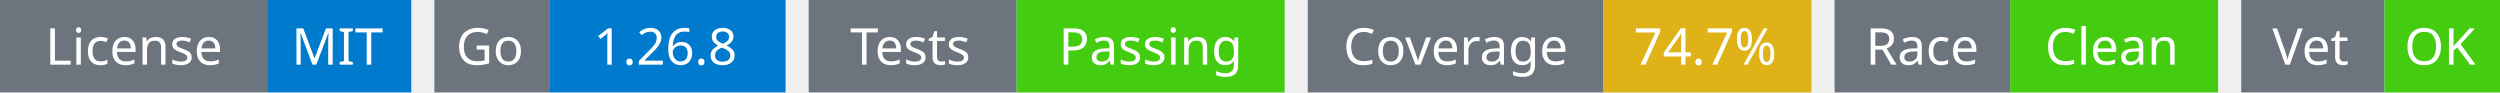
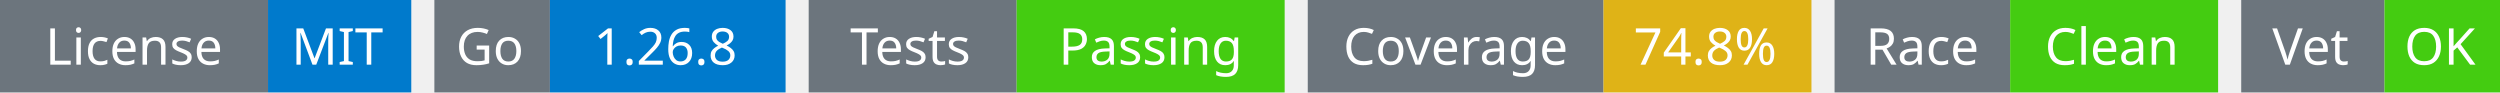
<svg xmlns="http://www.w3.org/2000/svg" width="541" height="20" viewBox="0 0 541 20">
  <g transform="translate(0, 0)">
    <rect x="0" y="0" width="58" height="20" fill="#6c757d" />
    <rect x="58" y="0" width="31" height="20" fill="#007acc" />
    <text x="29" y="14" text-anchor="middle" font-family="sans-serif" font-size="11" fill="white">License</text>
    <text x="73" y="14" text-anchor="middle" font-family="sans-serif" font-size="11" fill="white">MIT</text>
  </g>
  <g transform="translate(94, 0)">
    <rect x="0" y="0" width="25" height="20" fill="#6c757d" />
    <rect x="25" y="0" width="51" height="20" fill="#007acc" />
    <text x="12" y="14" text-anchor="middle" font-family="sans-serif" font-size="11" fill="white">Go</text>
    <text x="50" y="14" text-anchor="middle" font-family="sans-serif" font-size="11" fill="white">1.26.8</text>
  </g>
  <g transform="translate(175, 0)">
    <rect x="0" y="0" width="45" height="20" fill="#6c757d" />
    <rect x="45" y="0" width="58" height="20" fill="#4c1" />
    <text x="22" y="14" text-anchor="middle" font-family="sans-serif" font-size="11" fill="white">Tests</text>
    <text x="74" y="14" text-anchor="middle" font-family="sans-serif" font-size="11" fill="white">Passing</text>
  </g>
  <g transform="translate(283, 0)">
    <rect x="0" y="0" width="64" height="20" fill="#6c757d" />
    <rect x="64" y="0" width="45" height="20" fill="#dfb317" />
    <text x="32" y="14" text-anchor="middle" font-family="sans-serif" font-size="11" fill="white">Coverage</text>
-     <text x="86" y="14" text-anchor="middle" font-family="sans-serif" font-size="11" fill="white">74.7%</text>
+     <text x="86" y="14" text-anchor="middle" font-family="sans-serif" font-size="11" fill="white">74.8%</text>
  </g>
  <g transform="translate(397, 0)">
    <rect x="0" y="0" width="38" height="20" fill="#6c757d" />
    <rect x="38" y="0" width="45" height="20" fill="#4c1" />
    <text x="19" y="14" text-anchor="middle" font-family="sans-serif" font-size="11" fill="white">Race</text>
    <text x="60" y="14" text-anchor="middle" font-family="sans-serif" font-size="11" fill="white">Clean</text>
  </g>
  <g transform="translate(485, 0)">
    <rect x="0" y="0" width="31" height="20" fill="#6c757d" />
    <rect x="31" y="0" width="25" height="20" fill="#4c1" />
    <text x="15" y="14" text-anchor="middle" font-family="sans-serif" font-size="11" fill="white">Vet</text>
    <text x="43" y="14" text-anchor="middle" font-family="sans-serif" font-size="11" fill="white">OK</text>
  </g>
</svg>
